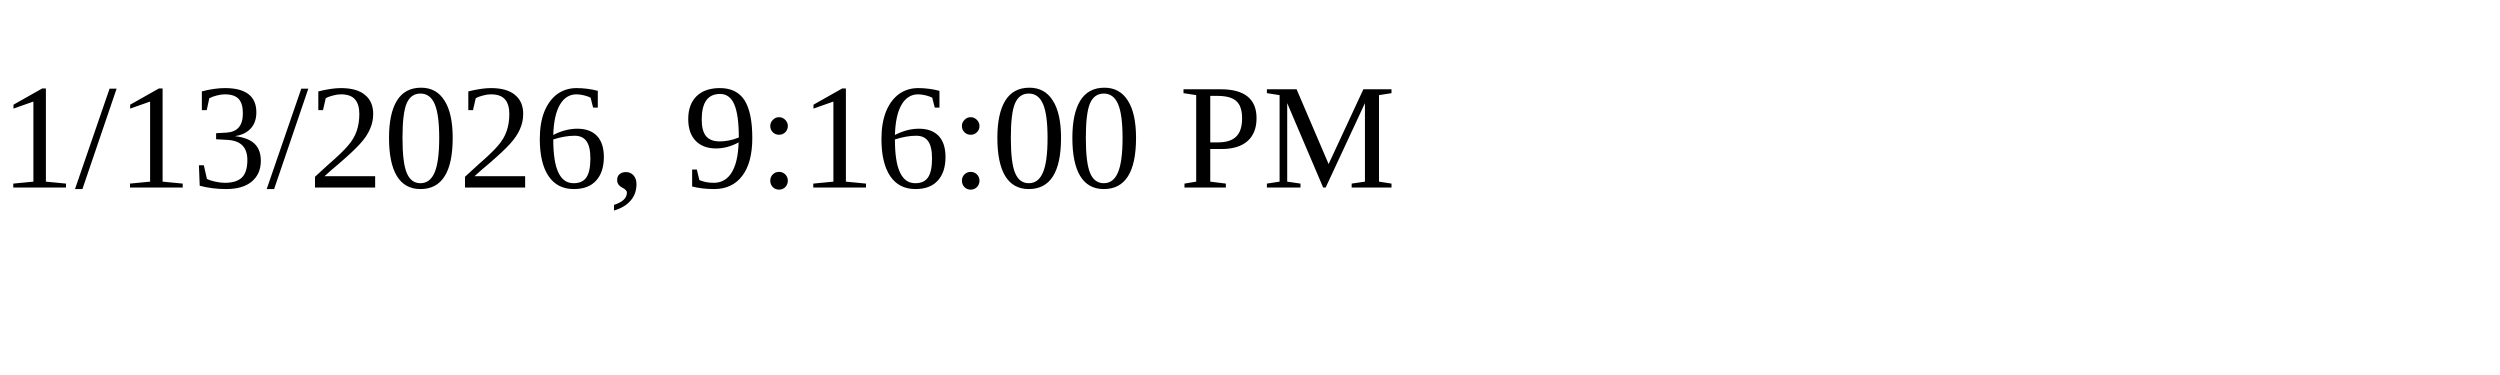
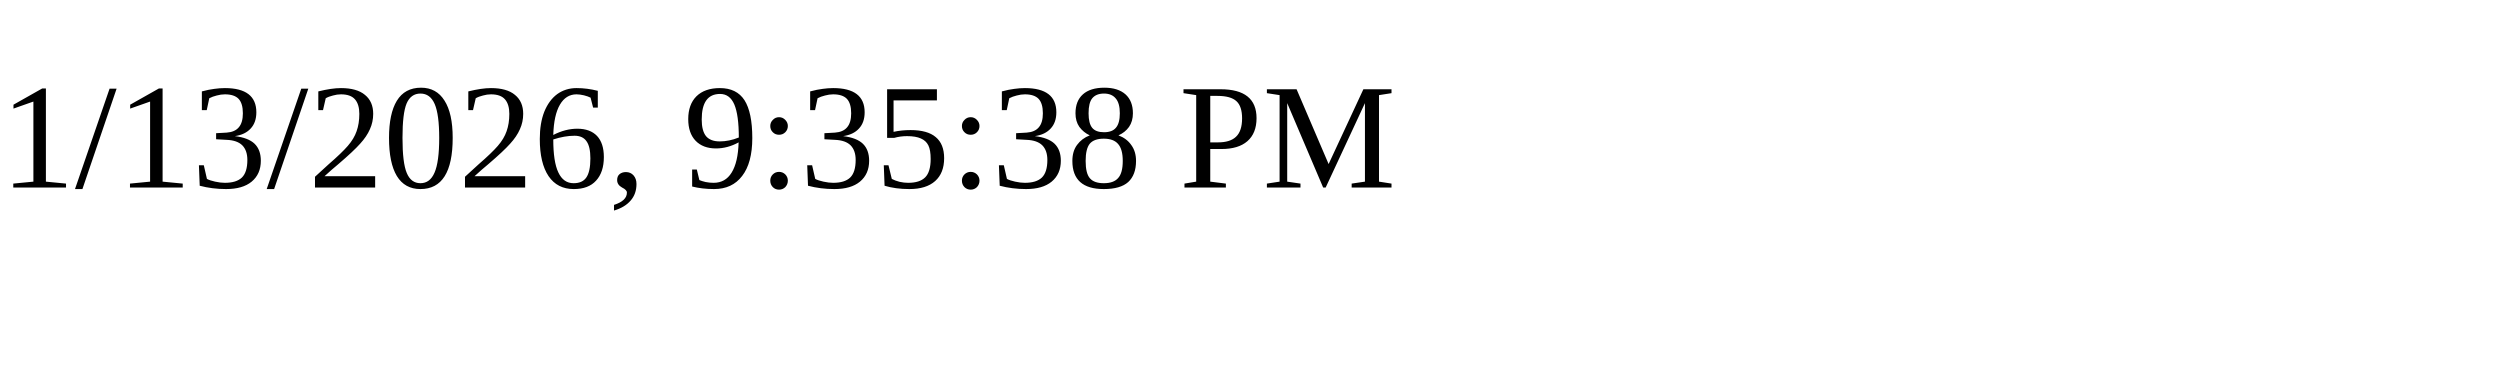
<svg xmlns="http://www.w3.org/2000/svg" height="30" width="200">
-   <text x="0" y="15">1/13/2026, 9:16:00 PM</text>
+   <text x="0" y="15">1/13/2026, 9:35:38 PM</text>
</svg>
